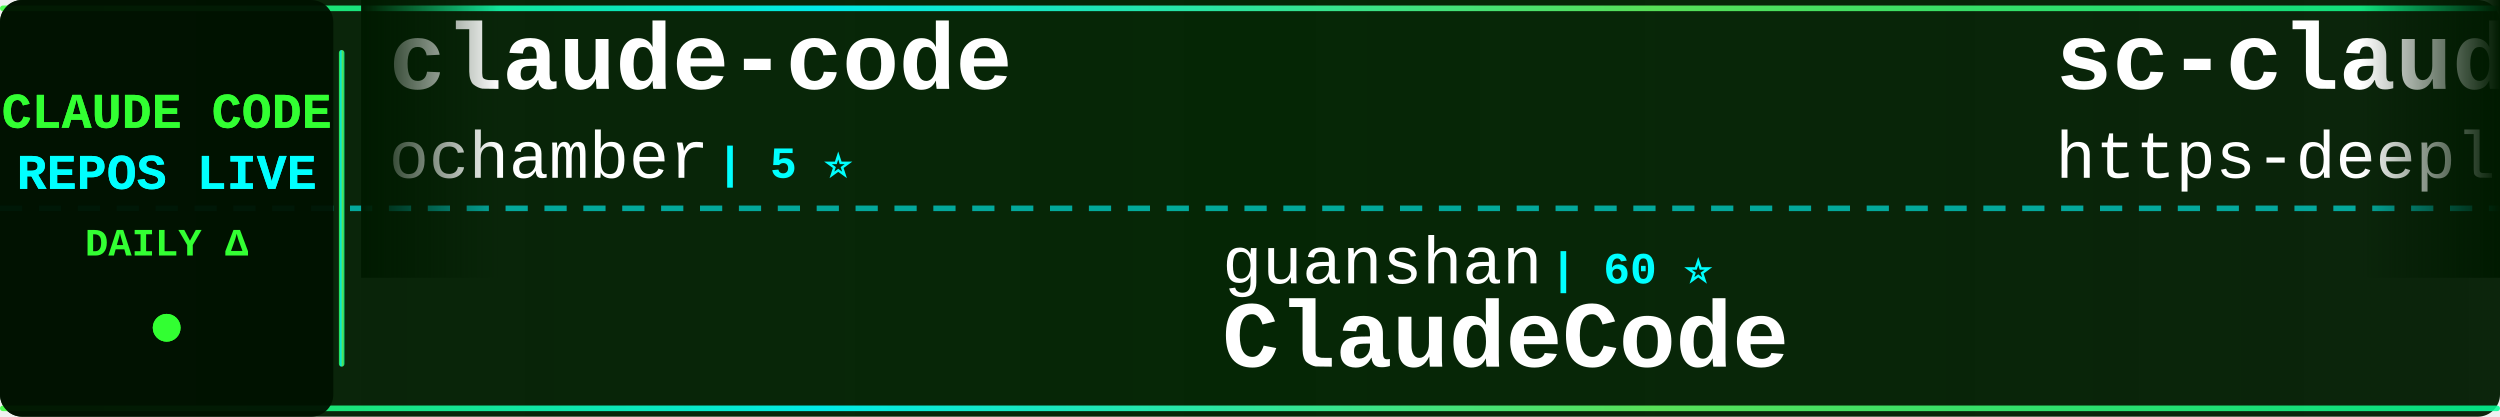
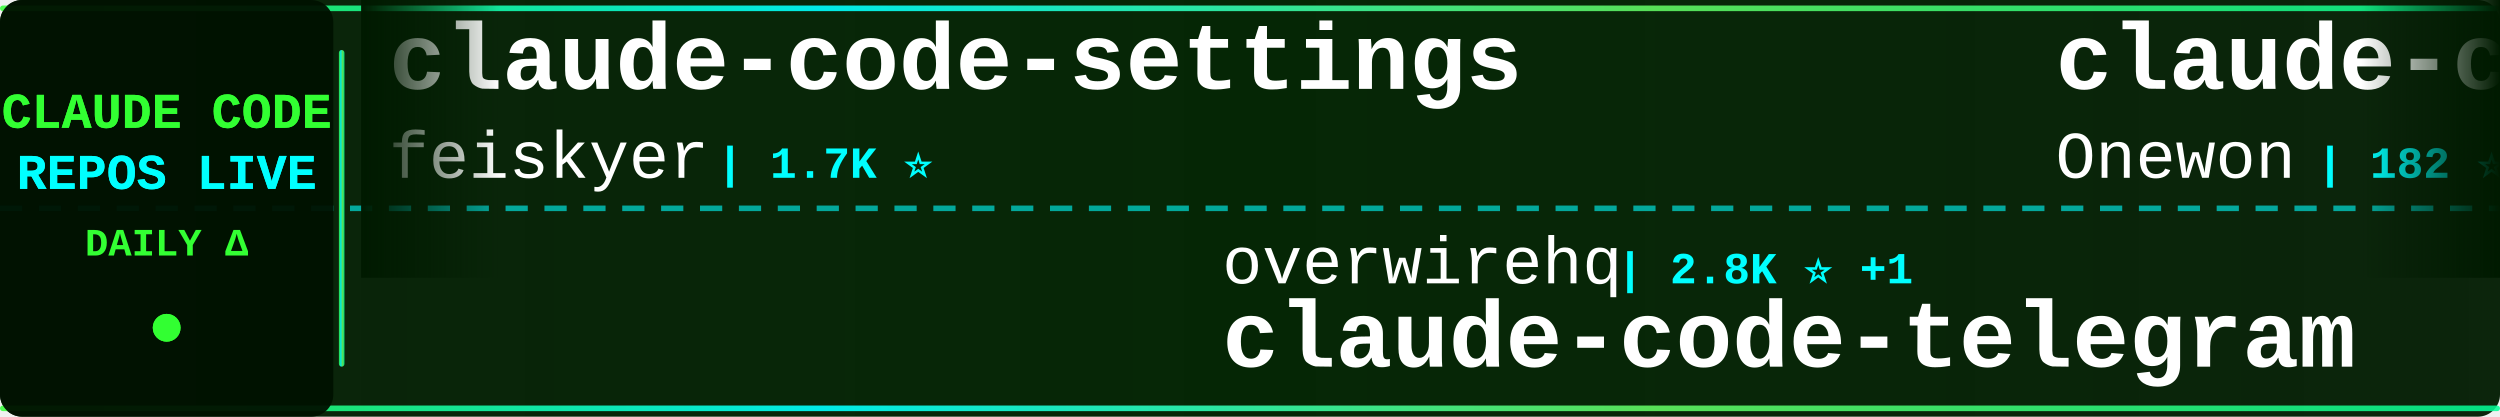
<svg xmlns="http://www.w3.org/2000/svg" width="900" height="150">
  <defs>
    <linearGradient id="tickerBg" x1="0%" y1="0%" x2="100%" y2="0%">
      <stop offset="0%" style="stop-color:#001a00;stop-opacity:0.95" />
      <stop offset="50%" style="stop-color:#002200;stop-opacity:0.98" />
      <stop offset="100%" style="stop-color:#001a00;stop-opacity:0.95" />
    </linearGradient>
    <linearGradient id="borderGrad" x1="0%" y1="0%" x2="100%" y2="0%">
      <stop offset="0%" style="stop-color:#33ff33;stop-opacity:0.85">
        <animate attributeName="stop-opacity" values="0.85;1;0.85" dur="2s" repeatCount="indefinite" />
      </stop>
      <stop offset="33%" style="stop-color:#00ffff;stop-opacity:0.9">
        <animate attributeName="stop-opacity" values="0.9;1;0.9" dur="2.2s" repeatCount="indefinite" />
      </stop>
      <stop offset="66%" style="stop-color:#66ff66;stop-opacity:0.85">
        <animate attributeName="stop-opacity" values="0.85;1;0.85" dur="1.8s" repeatCount="indefinite" />
      </stop>
      <stop offset="100%" style="stop-color:#00ff99;stop-opacity:0.85">
        <animate attributeName="stop-opacity" values="0.85;1;0.85" dur="2s" repeatCount="indefinite" />
      </stop>
    </linearGradient>
    <filter id="textGlow">
      <feGaussianBlur stdDeviation="0.1" result="coloredBlur" />
      <feMerge>
        <feMergeNode in="coloredBlur" />
        <feMergeNode in="SourceGraphic" />
      </feMerge>
    </filter>
    <filter id="metricGlow">
      <feGaussianBlur stdDeviation="0.2" result="coloredBlur" />
      <feMerge>
        <feMergeNode in="coloredBlur" />
        <feMergeNode in="SourceGraphic" />
      </feMerge>
    </filter>
    <linearGradient id="leftFade" x1="0%" y1="0%" x2="100%" y2="0%">
      <stop offset="0%" style="stop-color:#001a00;stop-opacity:1" />
      <stop offset="100%" style="stop-color:#001a00;stop-opacity:0" />
    </linearGradient>
    <linearGradient id="rightFade" x1="0%" y1="0%" x2="100%" y2="0%">
      <stop offset="0%" style="stop-color:#001a00;stop-opacity:0" />
      <stop offset="100%" style="stop-color:#001a00;stop-opacity:1" />
    </linearGradient>
  </defs>
  <rect width="900" height="150" fill="url(#tickerBg)" rx="8" />
  <rect x="0" y="2" width="900" height="2" fill="url(#borderGrad)" rx="1" />
  <rect x="0" y="146" width="900" height="2" fill="url(#borderGrad)" rx="1" />
  <line x1="0" y1="75" x2="900" y2="75" stroke="#00ffff" stroke-width="2" stroke-dasharray="8 6" opacity="0.6" />
  <rect x="0" y="0" width="120" height="150" fill="#001100" opacity="0.95" rx="8" />
  <text x="60" y="46" font-family="'Courier New', monospace" font-size="18" font-weight="bold" fill="#33ff33" text-anchor="middle" filter="url(#textGlow)">
    CLAUDE CODE
  </text>
  <text x="60" y="68" font-family="'Courier New', monospace" font-size="18" font-weight="bold" fill="#00ffff" text-anchor="middle" filter="url(#textGlow)">
    REPOS LIVE
  </text>
  <text x="60" y="92" font-family="'Courier New', monospace" font-size="14" font-weight="bold" fill="#33ff33" text-anchor="middle">
    DAILY Δ
  </text>
  <circle cx="60" cy="118" r="5" fill="#33ff33" filter="url(#metricGlow)">
    <animate attributeName="r" values="4;6;4" dur="1.5s" repeatCount="indefinite" />
    <animate attributeName="opacity" values="0.6;1;0.6" dur="1.5s" repeatCount="indefinite" />
  </circle>
  <rect x="122" y="18" width="2" height="114" fill="url(#borderGrad)" rx="1" />
  <clipPath id="tickerClip">
    <rect x="130" y="0" width="770" height="150" />
  </clipPath>
  <g clip-path="url(#tickerClip)">
    <g id="tickerItems">
      <animateTransform attributeName="transform" attributeType="XML" type="translate" from="0 0" to="-3000 0" dur="54s" repeatCount="indefinite" />
      <g transform="translate(0, 0)">
-         <text x="140" y="32" font-family="'Courier New', monospace" font-size="34" font-weight="bold" fill="#ffffff">claude-code</text>
-         <text x="140" y="64" font-family="'Courier New', monospace" font-size="24" font-weight="normal" fill="#ffffff" opacity="1.0">ochamber</text>
-         <text x="258" y="64" font-family="'Courier New', monospace" font-size="16" font-weight="bold" fill="#00ffff"> | 5 ⭐</text>
+         <text x="140" y="32" font-family="'Courier New', monospace" font-size="34" font-weight="bold" fill="#ffffff">claude-code-settings</text>
+         <text x="140" y="64" font-family="'Courier New', monospace" font-size="24" font-weight="normal" fill="#ffffff" opacity="1.0">feiskyer</text>
+         <text x="258" y="64" font-family="'Courier New', monospace" font-size="16" font-weight="bold" fill="#00ffff"> | 1.7K ⭐</text>
      </g>
      <g transform="translate(300, 0)">
-         <text x="140" y="102" font-family="'Courier New', monospace" font-size="24" font-weight="normal" fill="#ffffff" opacity="1.0">guanshan</text>
-         <text x="258" y="102" font-family="'Courier New', monospace" font-size="16" font-weight="bold" fill="#00ffff"> | 60 ⭐</text>
-         <text x="140" y="132" font-family="'Courier New', monospace" font-size="34" font-weight="bold" fill="#ffffff">ClaudeCode</text>
+         <text x="140" y="102" font-family="'Courier New', monospace" font-size="24" font-weight="normal" fill="#ffffff" opacity="1.0">overwirehq</text>
+         <text x="282" y="102" font-family="'Courier New', monospace" font-size="16" font-weight="bold" fill="#00ffff"> | 2.8K ⭐ +1</text>
+         <text x="140" y="132" font-family="'Courier New', monospace" font-size="34" font-weight="bold" fill="#ffffff">claude-code-telegram</text>
      </g>
      <g transform="translate(600, 0)">
+         <text x="140" y="32" font-family="'Courier New', monospace" font-size="34" font-weight="bold" fill="#ffffff">claude-code</text>
+         <text x="140" y="64" font-family="'Courier New', monospace" font-size="24" font-weight="normal" fill="#ffffff" opacity="1.0">Onewon</text>
+         <text x="234" y="64" font-family="'Courier New', monospace" font-size="16" font-weight="bold" fill="#00ffff"> | 182 ⭐</text>
+       </g>
+       <g transform="translate(900, 0)">
+         <text x="140" y="102" font-family="'Courier New', monospace" font-size="24" font-weight="normal" fill="#ffffff" opacity="1.0">anthropics</text>
+         <text x="282" y="102" font-family="'Courier New', monospace" font-size="16" font-weight="bold" fill="#00ffff"> | 997 ⭐</text>
+         <text x="140" y="132" font-family="'Courier New', monospace" font-size="34" font-weight="bold" fill="#ffffff">claude-code-base-action</text>
+       </g>
+       <g transform="translate(1200, 0)">
        <text x="140" y="32" font-family="'Courier New', monospace" font-size="34" font-weight="bold" fill="#ffffff">sc-claude-code-files</text>
        <text x="140" y="64" font-family="'Courier New', monospace" font-size="24" font-weight="normal" fill="#ffffff" opacity="1.0">https-deeplearning-ai</text>
        <text x="414" y="64" font-family="'Courier New', monospace" font-size="16" font-weight="bold" fill="#00ffff"> | 554 ⭐</text>
      </g>
-       <g transform="translate(900, 0)">
-         <text x="140" y="102" font-family="'Courier New', monospace" font-size="24" font-weight="normal" fill="#ffffff" opacity="1.0">anthropics</text>
-         <text x="282" y="102" font-family="'Courier New', monospace" font-size="16" font-weight="bold" fill="#00ffff"> | 997 ⭐ +1</text>
-         <text x="140" y="132" font-family="'Courier New', monospace" font-size="34" font-weight="bold" fill="#ffffff">claude-code-base-action</text>
-       </g>
-       <g transform="translate(1200, 0)">
-         <text x="140" y="32" font-family="'Courier New', monospace" font-size="34" font-weight="bold" fill="#ffffff">claude-code-tips</text>
-         <text x="140" y="64" font-family="'Courier New', monospace" font-size="24" font-weight="normal" fill="#ffffff" opacity="1.0">ykdojo</text>
-         <text x="234" y="64" font-family="'Courier New', monospace" font-size="16" font-weight="bold" fill="#00ffff"> | 10.2K ⭐ +2</text>
-       </g>
      <g transform="translate(1500, 0)">
-         <text x="140" y="102" font-family="'Courier New', monospace" font-size="24" font-weight="normal" fill="#ffffff" opacity="1.0">Onewon</text>
-         <text x="234" y="102" font-family="'Courier New', monospace" font-size="16" font-weight="bold" fill="#00ffff"> | 182 ⭐</text>
-         <text x="140" y="132" font-family="'Courier New', monospace" font-size="34" font-weight="bold" fill="#ffffff">claude-code</text>
+         <text x="140" y="102" font-family="'Courier New', monospace" font-size="24" font-weight="normal" fill="#ffffff" opacity="1.0">liuup</text>
+         <text x="222" y="102" font-family="'Courier New', monospace" font-size="16" font-weight="bold" fill="#00ffff"> | 4.0K ⭐ +2</text>
+         <text x="140" y="132" font-family="'Courier New', monospace" font-size="34" font-weight="bold" fill="#ffffff">claude-code-analysis</text>
      </g>
      <g transform="translate(1800, 0)">
-         <text x="140" y="32" font-family="'Courier New', monospace" font-size="34" font-weight="bold" fill="#ffffff">claude-code-from-scratch</text>
-         <text x="140" y="64" font-family="'Courier New', monospace" font-size="24" font-weight="normal" fill="#ffffff" opacity="1.0">Windy3f3f3f3f</text>
-         <text x="318" y="64" font-family="'Courier New', monospace" font-size="16" font-weight="bold" fill="#00ffff"> | 2.7K ⭐ +3</text>
+         <text x="140" y="32" font-family="'Courier New', monospace" font-size="34" font-weight="bold" fill="#ffffff">Claude-Code</text>
+         <text x="140" y="64" font-family="'Courier New', monospace" font-size="24" font-weight="normal" fill="#ffffff" opacity="1.0">pengchengneo</text>
+         <text x="306" y="64" font-family="'Courier New', monospace" font-size="16" font-weight="bold" fill="#00ffff"> | 1.8K ⭐</text>
      </g>
      <g transform="translate(2100, 0)">
-         <text x="140" y="102" font-family="'Courier New', monospace" font-size="24" font-weight="normal" fill="#ffffff" opacity="1.0">anthropics</text>
-         <text x="282" y="102" font-family="'Courier New', monospace" font-size="16" font-weight="bold" fill="#00ffff"> | 149.6K ⭐ +54</text>
+         <text x="140" y="102" font-family="'Courier New', monospace" font-size="24" font-weight="normal" fill="#ffffff" opacity="1.0">jarmuine</text>
+         <text x="258" y="102" font-family="'Courier New', monospace" font-size="16" font-weight="bold" fill="#00ffff"> | 2.3K ⭐</text>
        <text x="140" y="132" font-family="'Courier New', monospace" font-size="34" font-weight="bold" fill="#ffffff">claude-code</text>
      </g>
      <g transform="translate(2400, 0)">
-         <text x="140" y="32" font-family="'Courier New', monospace" font-size="34" font-weight="bold" fill="#ffffff">claude-code-reverse</text>
-         <text x="140" y="64" font-family="'Courier New', monospace" font-size="24" font-weight="normal" fill="#ffffff" opacity="1.0">Yuyz0112</text>
-         <text x="258" y="64" font-family="'Courier New', monospace" font-size="16" font-weight="bold" fill="#00ffff"> | 2.4K ⭐</text>
+         <text x="140" y="32" font-family="'Courier New', monospace" font-size="34" font-weight="bold" fill="#ffffff">oh-my-claudecode</text>
+         <text x="140" y="64" font-family="'Courier New', monospace" font-size="24" font-weight="normal" fill="#ffffff" opacity="1.0">Yeachan-Heo</text>
+         <text x="294" y="64" font-family="'Courier New', monospace" font-size="16" font-weight="bold" fill="#00ffff"> | 39.6K ⭐ +6</text>
      </g>
      <g transform="translate(2700, 0)">
-         <text x="140" y="102" font-family="'Courier New', monospace" font-size="24" font-weight="normal" fill="#ffffff" opacity="1.0">kodu-ai</text>
-         <text x="246" y="102" font-family="'Courier New', monospace" font-size="16" font-weight="bold" fill="#00ffff"> | 5.2K ⭐ -1</text>
-         <text x="140" y="132" font-family="'Courier New', monospace" font-size="34" font-weight="bold" fill="#ffffff">claude-coder</text>
+         <text x="140" y="102" font-family="'Courier New', monospace" font-size="24" font-weight="normal" fill="#ffffff" opacity="1.0">nicedreamzapp</text>
+         <text x="318" y="102" font-family="'Courier New', monospace" font-size="16" font-weight="bold" fill="#00ffff"> | 3.3K ⭐</text>
+         <text x="140" y="132" font-family="'Courier New', monospace" font-size="34" font-weight="bold" fill="#ffffff">claude-code-local</text>
      </g>
      <g transform="translate(3000, 0)">
-         <text x="140" y="32" font-family="'Courier New', monospace" font-size="34" font-weight="bold" fill="#ffffff">claude-code</text>
-         <text x="140" y="64" font-family="'Courier New', monospace" font-size="24" font-weight="normal" fill="#ffffff" opacity="1.0">ochamber</text>
-         <text x="258" y="64" font-family="'Courier New', monospace" font-size="16" font-weight="bold" fill="#00ffff"> | 5 ⭐</text>
+         <text x="140" y="32" font-family="'Courier New', monospace" font-size="34" font-weight="bold" fill="#ffffff">claude-code-settings</text>
+         <text x="140" y="64" font-family="'Courier New', monospace" font-size="24" font-weight="normal" fill="#ffffff" opacity="1.0">feiskyer</text>
+         <text x="258" y="64" font-family="'Courier New', monospace" font-size="16" font-weight="bold" fill="#00ffff"> | 1.7K ⭐</text>
      </g>
      <g transform="translate(3300, 0)">
-         <text x="140" y="102" font-family="'Courier New', monospace" font-size="24" font-weight="normal" fill="#ffffff" opacity="1.0">guanshan</text>
-         <text x="258" y="102" font-family="'Courier New', monospace" font-size="16" font-weight="bold" fill="#00ffff"> | 60 ⭐</text>
-         <text x="140" y="132" font-family="'Courier New', monospace" font-size="34" font-weight="bold" fill="#ffffff">ClaudeCode</text>
+         <text x="140" y="102" font-family="'Courier New', monospace" font-size="24" font-weight="normal" fill="#ffffff" opacity="1.0">overwirehq</text>
+         <text x="282" y="102" font-family="'Courier New', monospace" font-size="16" font-weight="bold" fill="#00ffff"> | 2.8K ⭐ +1</text>
+         <text x="140" y="132" font-family="'Courier New', monospace" font-size="34" font-weight="bold" fill="#ffffff">claude-code-telegram</text>
      </g>
      <g transform="translate(3600, 0)">
-         <text x="140" y="32" font-family="'Courier New', monospace" font-size="34" font-weight="bold" fill="#ffffff">sc-claude-code-files</text>
-         <text x="140" y="64" font-family="'Courier New', monospace" font-size="24" font-weight="normal" fill="#ffffff" opacity="1.0">https-deeplearning-ai</text>
-         <text x="414" y="64" font-family="'Courier New', monospace" font-size="16" font-weight="bold" fill="#00ffff"> | 554 ⭐</text>
+         <text x="140" y="32" font-family="'Courier New', monospace" font-size="34" font-weight="bold" fill="#ffffff">claude-code</text>
+         <text x="140" y="64" font-family="'Courier New', monospace" font-size="24" font-weight="normal" fill="#ffffff" opacity="1.0">Onewon</text>
+         <text x="234" y="64" font-family="'Courier New', monospace" font-size="16" font-weight="bold" fill="#00ffff"> | 182 ⭐</text>
      </g>
      <g transform="translate(3900, 0)">
        <text x="140" y="102" font-family="'Courier New', monospace" font-size="24" font-weight="normal" fill="#ffffff" opacity="1.0">anthropics</text>
-         <text x="282" y="102" font-family="'Courier New', monospace" font-size="16" font-weight="bold" fill="#00ffff"> | 997 ⭐ +1</text>
+         <text x="282" y="102" font-family="'Courier New', monospace" font-size="16" font-weight="bold" fill="#00ffff"> | 997 ⭐</text>
        <text x="140" y="132" font-family="'Courier New', monospace" font-size="34" font-weight="bold" fill="#ffffff">claude-code-base-action</text>
      </g>
    </g>
  </g>
  <rect x="130" y="0" width="50" height="100" fill="url(#leftFade)" />
  <rect x="850" y="0" width="50" height="100" fill="url(#rightFade)" />
</svg>
